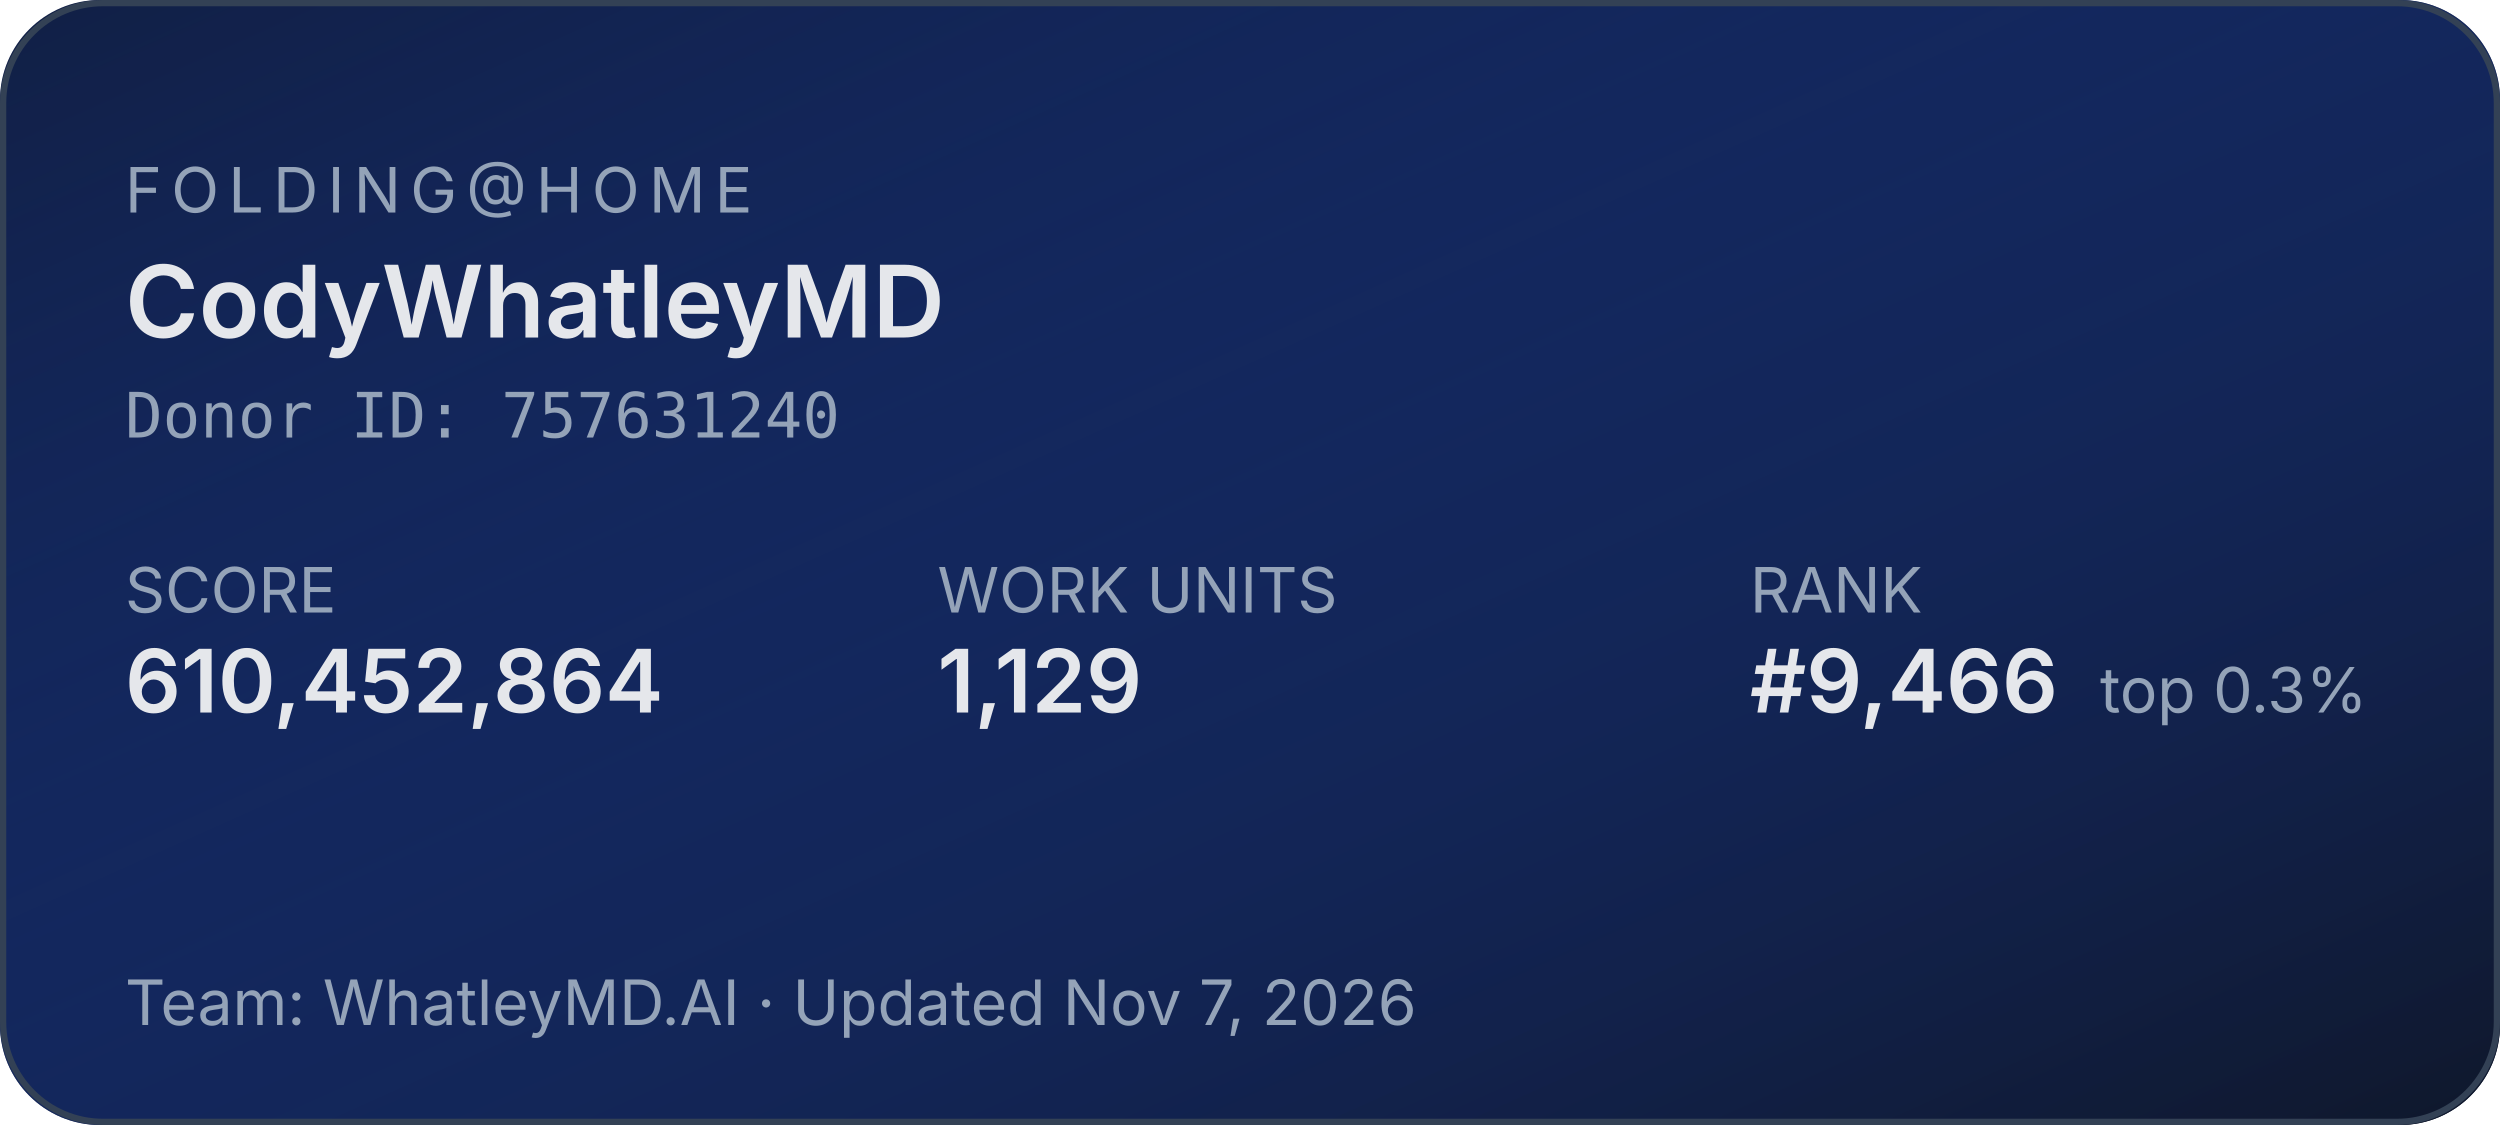
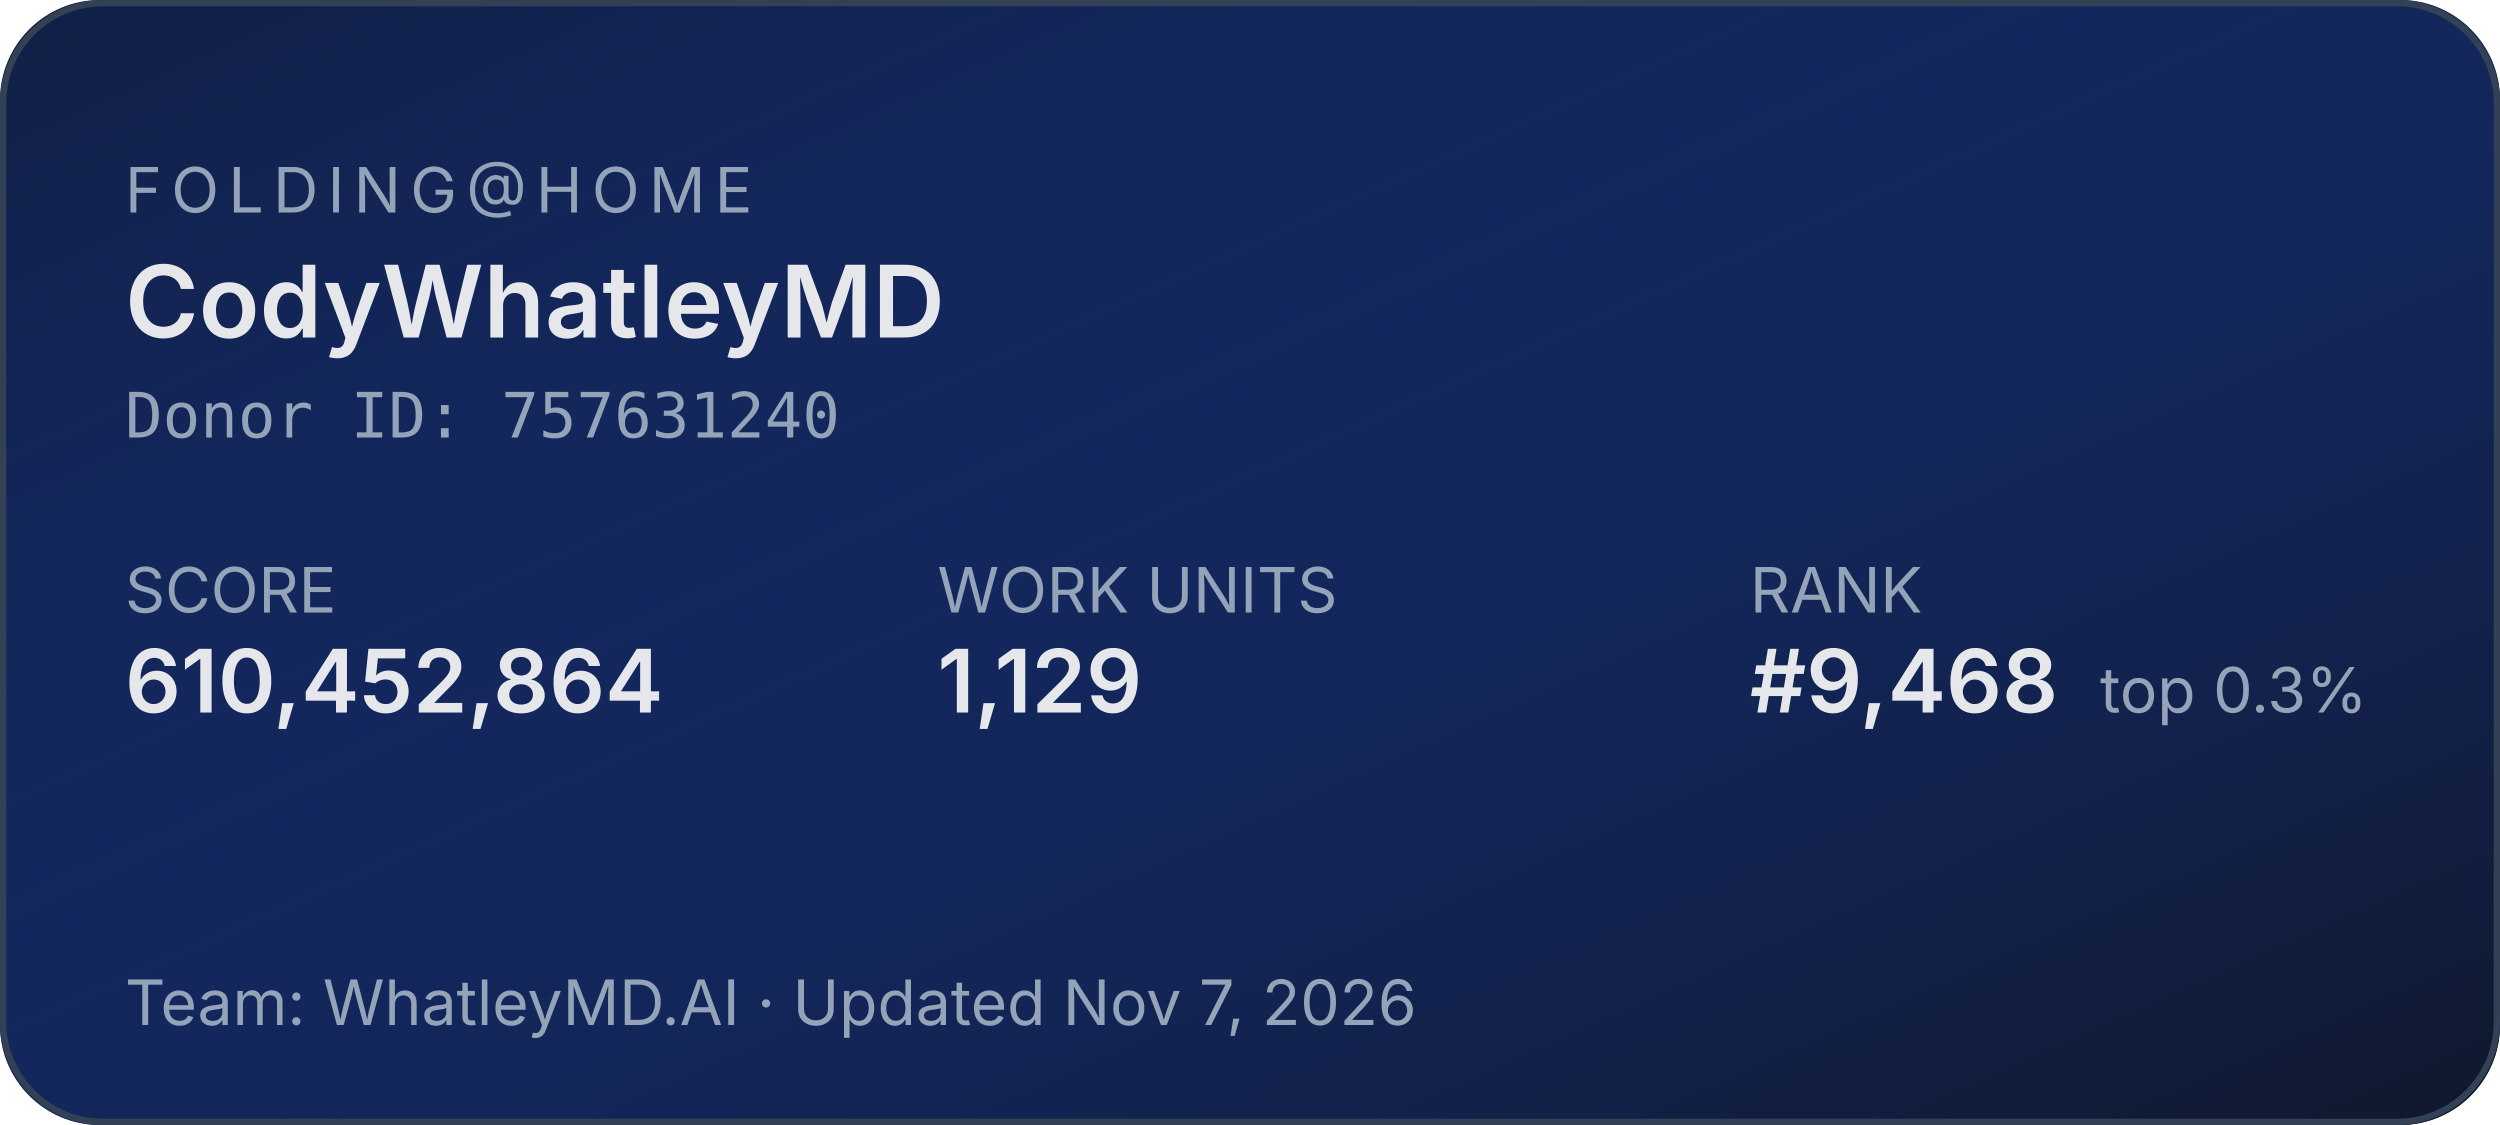
<svg xmlns="http://www.w3.org/2000/svg" width="400" height="180" role="img" aria-label="Folding@home stats for CodyWhatleyMD">
  <defs>
    <linearGradient id="bg" x1="0" y1="0" x2="1" y2="1">
      <stop offset="0%" stop-color="#1d4ed8" stop-opacity="0.15" />
      <stop offset="100%" stop-color="#0f172a" stop-opacity="1" />
    </linearGradient>
  </defs>
  <rect width="400" height="180" rx="16" fill="#0f172a" />
  <rect width="400" height="180" rx="16" fill="url(#bg)" />
  <rect x="0.5" y="0.5" width="399" height="179" rx="16" fill="none" stroke="#334155" stroke-width="1" />
  <g font-family="system-ui,-apple-system,sans-serif">
    <text x="20" y="34" fill="#94a3b8" font-size="10" letter-spacing="1.5" text-transform="uppercase">FOLDING@HOME</text>
    <text x="20" y="54" fill="#e5e7eb" font-size="16" font-weight="600">CodyWhatleyMD</text>
    <text x="20" y="70" fill="#94a3b8" font-size="10" font-family="ui-monospace,monospace">Donor ID: 757631240</text>
    <text x="20" y="98" fill="#94a3b8" font-size="10">SCORE</text>
    <text x="20" y="114" fill="#e5e7eb" font-size="14" font-weight="600">610,452,864</text>
    <text x="150" y="98" fill="#94a3b8" font-size="10">WORK UNITS</text>
    <text x="150" y="114" fill="#e5e7eb" font-size="14" font-weight="600">1,129</text>
    <text x="280" y="98" fill="#94a3b8" font-size="10">RANK</text>
-     <text x="280" y="114" fill="#e5e7eb" font-size="14" font-weight="600">#9,466</text>
+     <text x="280" y="114" fill="#e5e7eb" font-size="14" font-weight="600">#9,468</text>
    <text x="336" y="114" fill="#94a3b8" font-size="10">top 0.3%</text>
    <text x="20" y="164" fill="#94a3b8" font-size="10">Team: WhatleyMD.AI  ·  Updated Nov 7, 2026</text>
  </g>
</svg>
